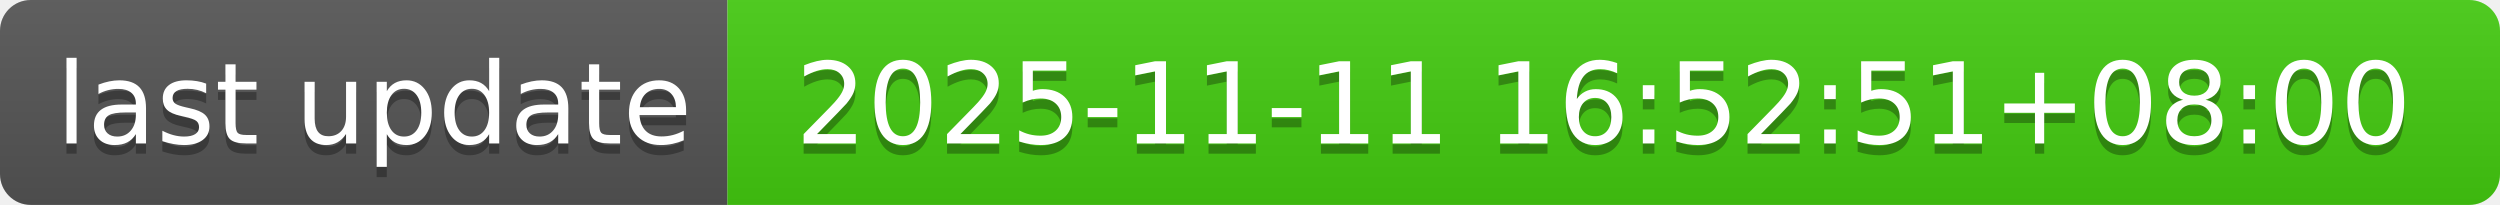
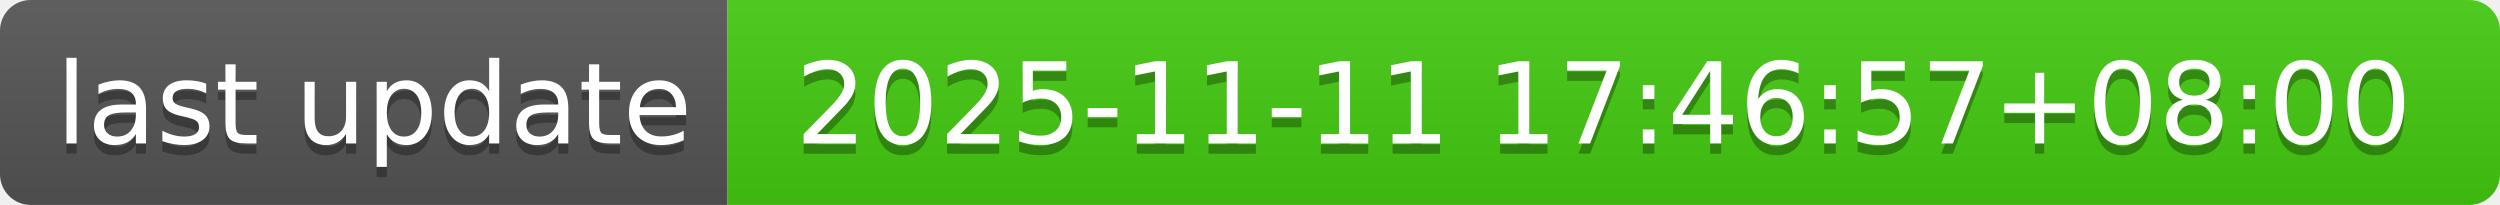
- <svg xmlns="http://www.w3.org/2000/svg" width="244" height="20" role="img" aria-label="last update: 2025-11-11 16:52:51+08:00">
+ <svg xmlns="http://www.w3.org/2000/svg" width="244" height="20" role="img" aria-label="last update: 2025-11-11 17:46:57+08:00">
  <linearGradient id="s" x2="0" y2="100%">
    <stop offset="0" stop-color="#bbb" stop-opacity=".1" />
    <stop offset="1" stop-opacity=".1" />
  </linearGradient>
  <clipPath id="r">
    <rect width="244" height="20" rx="3" fill="#fff" />
  </clipPath>
  <g clip-path="url(#r)">
    <rect width="71" height="20" fill="#555" />
    <rect x="71" width="173" height="20" fill="#4c1" />
    <rect width="244" height="20" fill="url(#s)" />
  </g>
  <g fill="#fff" text-anchor="middle" font-family="Verdana,Geneva,DejaVu Sans,sans-serif" text-rendering="geometricPrecision" font-size="110">
    <text aria-hidden="true" x="365" y="150" fill="#010101" fill-opacity=".3" transform="scale(.1)" textLength="610">last update</text>
    <text x="365" y="140" transform="scale(.1)" fill="#fff" textLength="610">last update</text>
-     <text aria-hidden="true" x="1565" y="150" fill="#010101" fill-opacity=".3" transform="scale(.1)" textLength="1630">2025-11-11 16:52:51+08:00</text>
-     <text x="1565" y="140" transform="scale(.1)" fill="#fff" textLength="1630">2025-11-11 16:52:51+08:00</text>
+     <text aria-hidden="true" x="1565" y="150" fill="#010101" fill-opacity=".3" transform="scale(.1)" textLength="1630">2025-11-11 17:46:57+08:00</text>
+     <text x="1565" y="140" transform="scale(.1)" fill="#fff" textLength="1630">2025-11-11 17:46:57+08:00</text>
  </g>
</svg>
